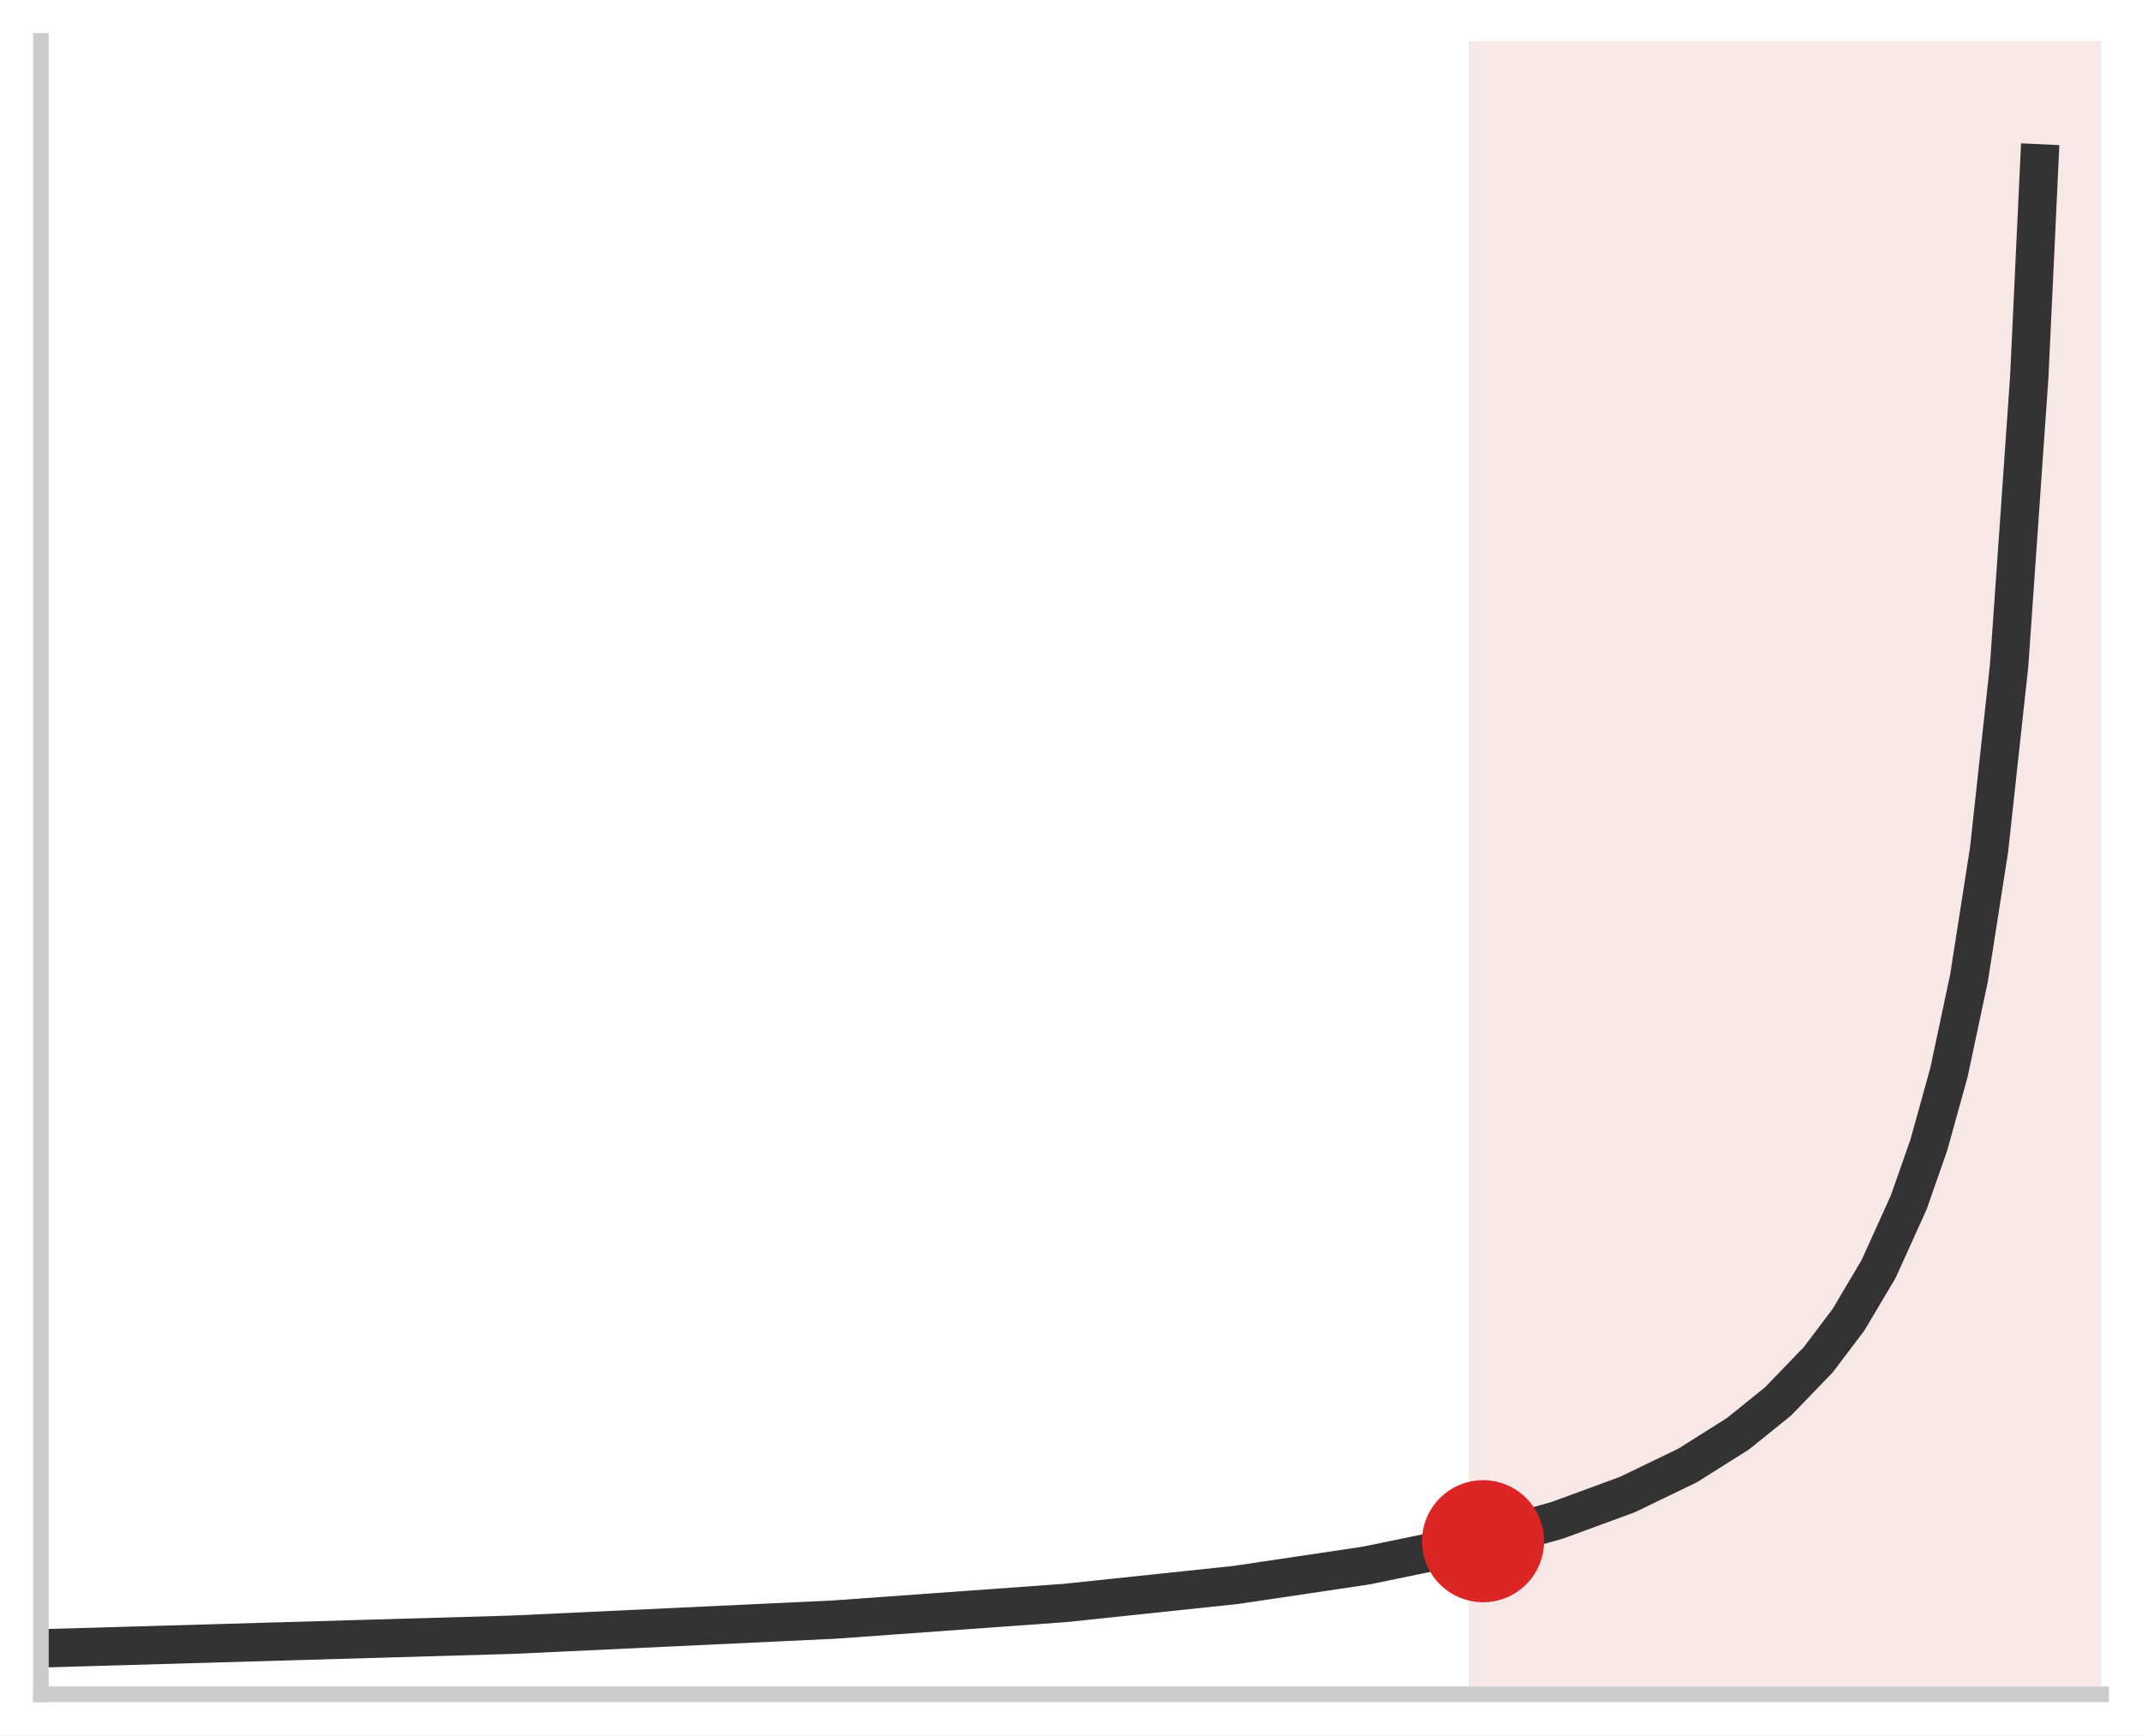
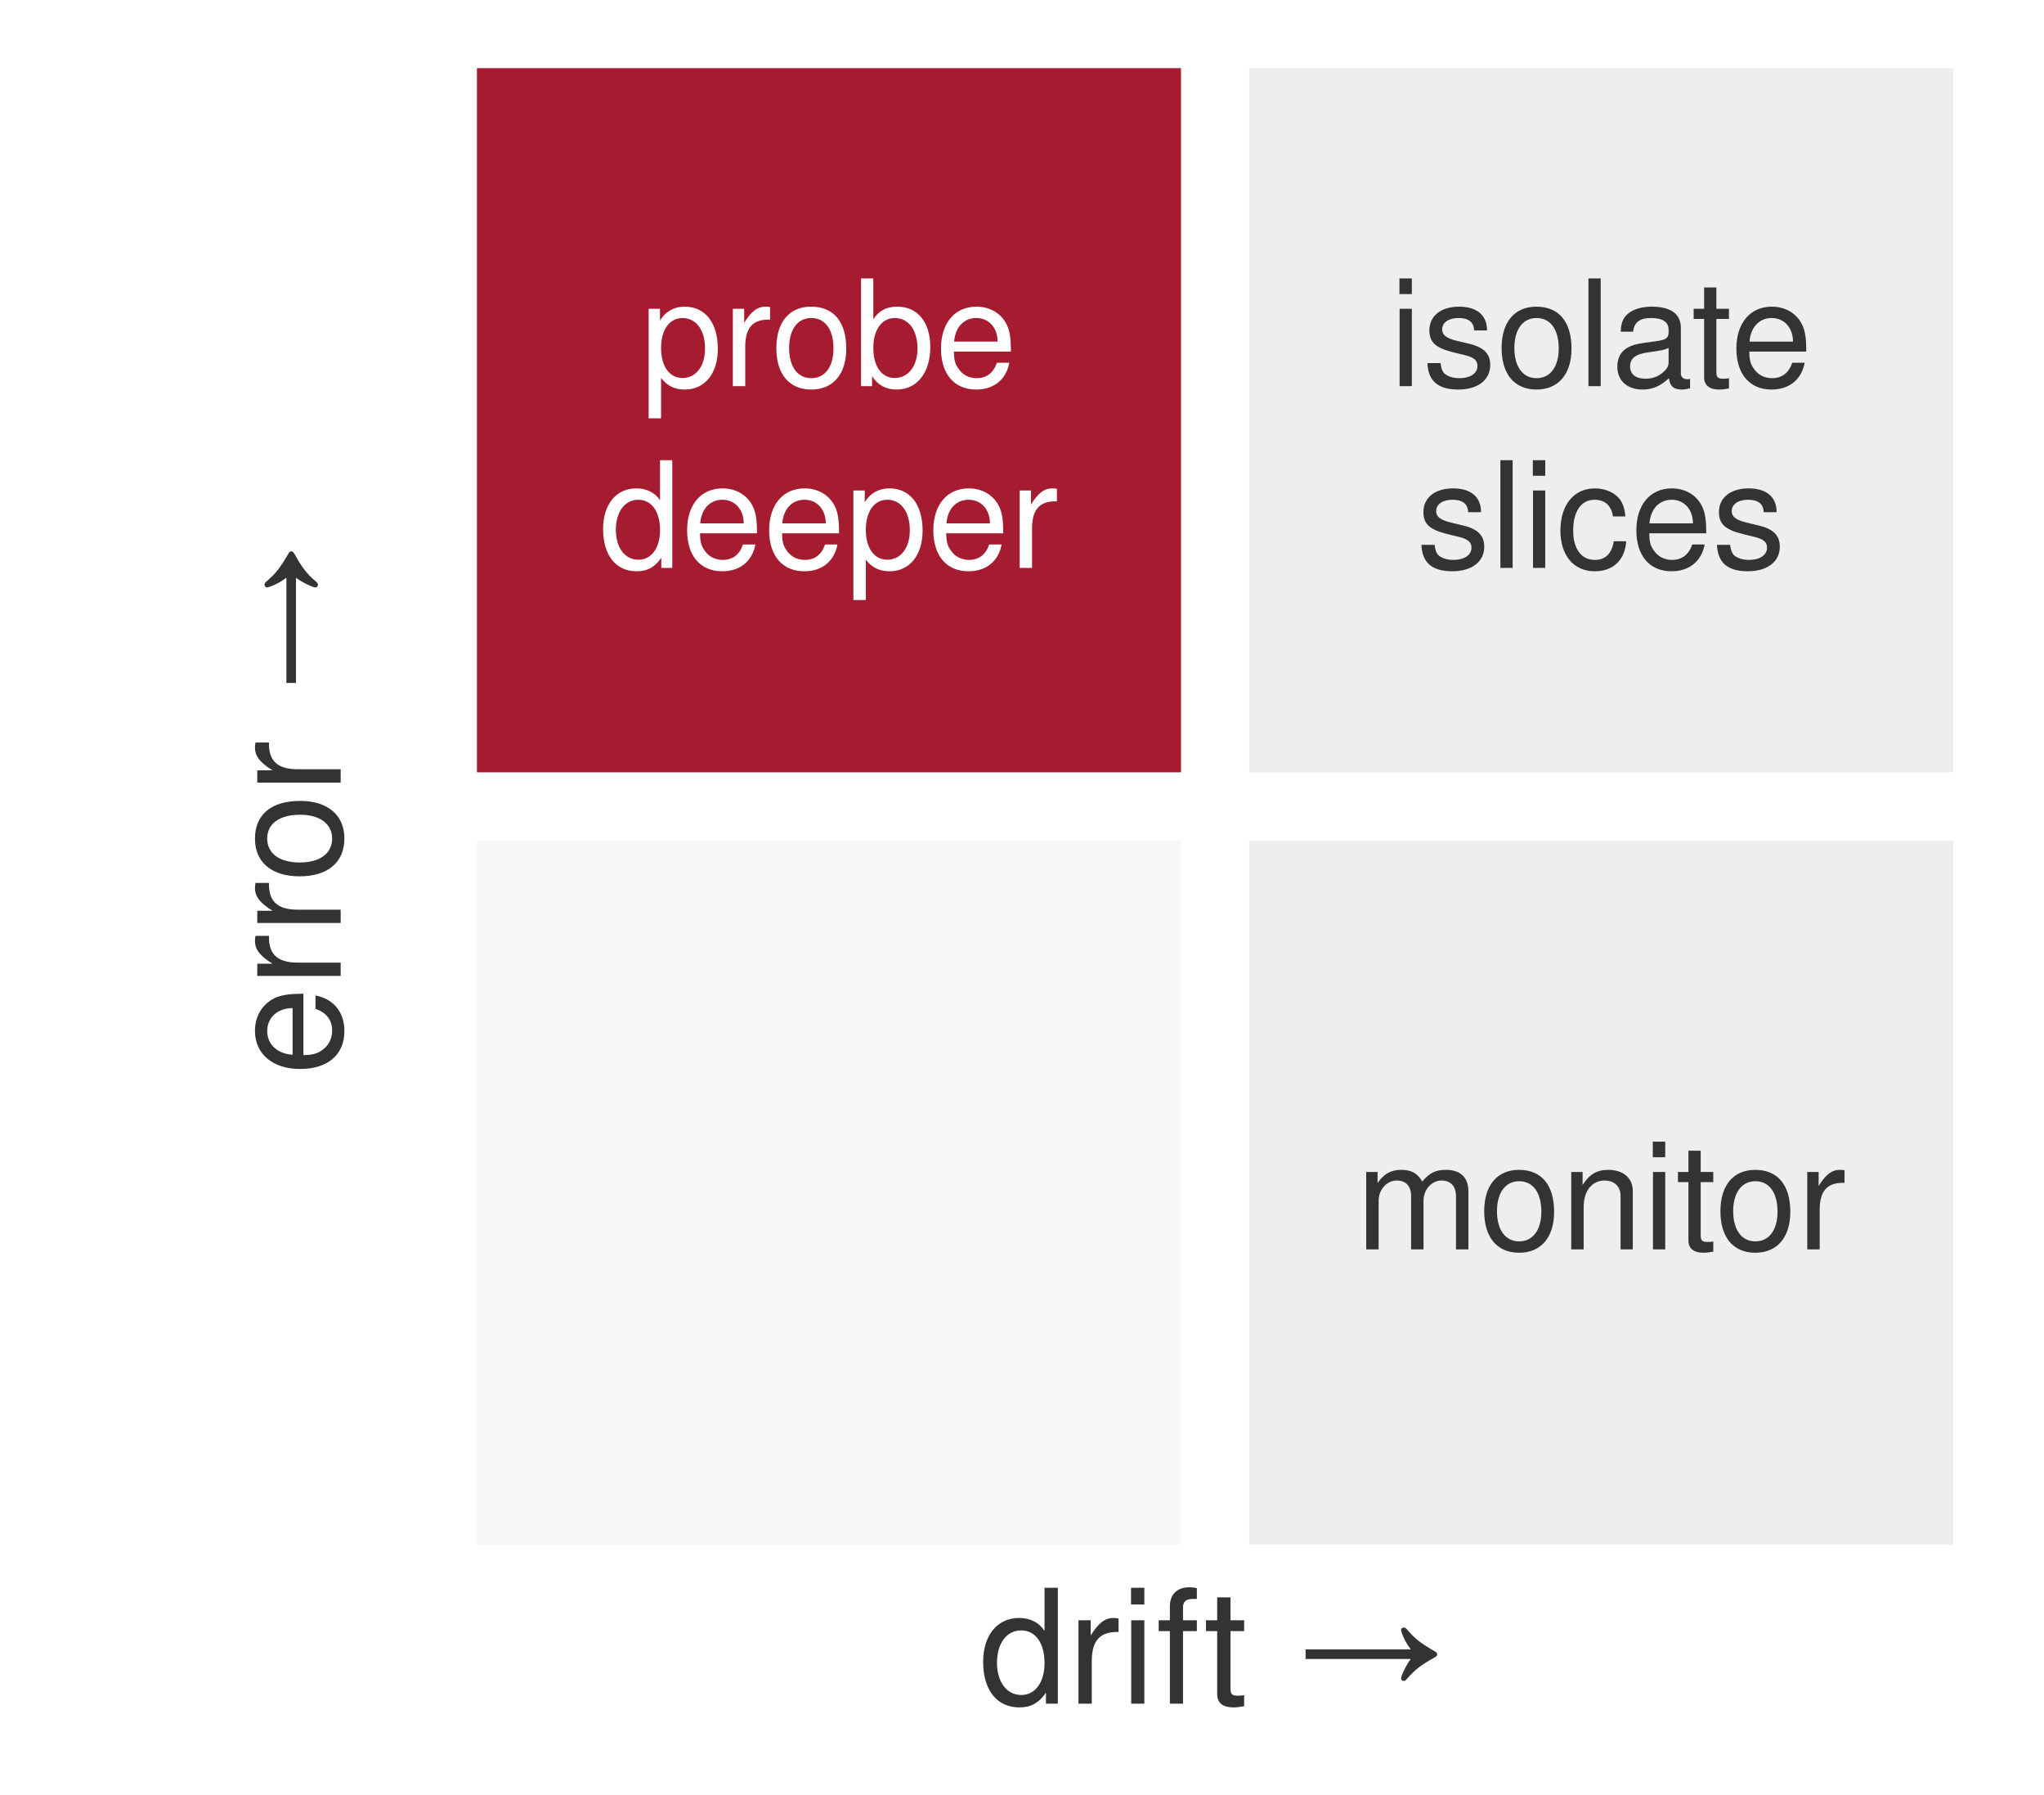
- <svg xmlns="http://www.w3.org/2000/svg" xmlns:xlink="http://www.w3.org/1999/xlink" width="75.42pt" height="61.092pt" viewBox="0 0 75.42 61.092" version="1.1" font-family="Helvetica Neue, Helvetica, Arial, sans-serif">
-   <defs>
-     <style type="text/css">*{stroke-linejoin: round; stroke-linecap: butt}</style>
-   </defs>
-   <g id="figure_1">
-     <g id="patch_1">
-       <path d="M 0 61.092 L 75.42 61.092 L 75.42 0 L 0 0 z " style="fill: #ffffff" />
-     </g>
-     <g id="axes_1">
-       <g id="patch_2">
-         <path d="M 1.44 59.652 L 73.98 59.652 L 73.98 1.44 L 1.44 1.44 z " style="fill: #ffffff" />
-       </g>
-       <g id="patch_3">
-         <path d="M 52.218 59.652 L 73.98 59.652 L 73.98 1.44 L 52.218 1.44 z " clip-path="url(#p69016035c6)" style="fill: #f2d7d5; opacity: 0.6; stroke: #f2d7d5; stroke-linejoin: miter" />
-       </g>
-       <g id="matplotlib.axis_1" />
-       <g id="matplotlib.axis_2" />
-       <g id="line2d_1">
-         <path d="M 1.44 58.035 L 18.059 57.554 L 29.373 57.022 L 37.506 56.436 L 43.517 55.802 L 48.113 55.117 L 52.003 54.315 L 54.832 53.526 L 57.307 52.617 L 59.428 51.591 L 61.196 50.477 L 62.611 49.335 L 64.025 47.869 L 65.086 46.464 L 66.146 44.678 L 67.207 42.333 L 67.914 40.314 L 68.622 37.762 L 69.329 34.434 L 70.036 29.912 L 70.743 23.415 L 71.45 13.286 L 71.804 5.752 L 71.804 5.752 " clip-path="url(#p69016035c6)" style="fill: none; stroke: #333333; stroke-width: 1.35; stroke-linecap: square" />
-       </g>
-       <g id="line2d_2">
-         <defs>
-           <path id="m8b595126ea" d="M 0 1.65 C 0.438 1.65 0.857 1.476 1.167 1.167 C 1.476 0.857 1.65 0.438 1.65 0 C 1.65 -0.438 1.476 -0.857 1.167 -1.167 C 0.857 -1.476 0.438 -1.65 0 -1.65 C -0.438 -1.65 -0.857 -1.476 -1.167 -1.167 C -1.476 -0.857 -1.65 -0.438 -1.65 0 C -1.65 0.438 -1.476 0.857 -1.167 1.167 C -0.857 1.476 -0.438 1.65 0 1.65 z " style="stroke: #DC2626" />
-         </defs>
-         <g clip-path="url(#p69016035c6)">
-           <use xlink:href="#m8b595126ea" x="52.218" y="54.262" style="fill: #DC2626; stroke: #DC2626" />
-         </g>
-       </g>
-       <g id="patch_4">
-         <path d="M 1.44 59.652 L 1.44 1.44 " style="fill: none; stroke: #cccccc; stroke-width: 0.55; stroke-linejoin: miter; stroke-linecap: square" />
-       </g>
-       <g id="patch_5">
-         <path d="M 1.44 59.652 L 73.98 59.652 " style="fill: none; stroke: #cccccc; stroke-width: 0.55; stroke-linejoin: miter; stroke-linecap: square" />
-       </g>
-     </g>
-   </g>
-   <defs>
-     <clipPath id="p69016035c6">
-       <rect x="1.44" y="1.44" width="72.54" height="58.212" />
-     </clipPath>
-   </defs>
+ <svg xmlns="http://www.w3.org/2000/svg" width="180pt" height="158pt" viewBox="0 0 180 158" font-family="Helvetica Neue, Helvetica, Arial, sans-serif">
+   <rect width="180" height="158" fill="#ffffff" />
+   <rect x="42" y="6" width="62" height="62" fill="#A51C30" />
+   <rect x="110" y="6" width="62" height="62" fill="#EEEEEE" />
+   <rect x="42" y="74" width="62" height="62" fill="#F7F7F7" />
+   <rect x="110" y="74" width="62" height="62" fill="#EEEEEE" />
+   <text x="73" y="34" text-anchor="middle" font-size="13" fill="#ffffff">probe</text>
+   <text x="73" y="50" text-anchor="middle" font-size="13" fill="#ffffff">deeper</text>
+   <text x="141" y="34" text-anchor="middle" font-size="13" fill="#333333">isolate</text>
+   <text x="141" y="50" text-anchor="middle" font-size="13" fill="#333333">slices</text>
+   <text x="141" y="110" text-anchor="middle" font-size="13" fill="#333333">monitor</text>
+   <text transform="translate(30 71) rotate(-90)" text-anchor="middle" font-size="14" fill="#333333">error →</text>
+   <text x="107" y="150" text-anchor="middle" font-size="14" fill="#333333">drift →</text>
</svg>
